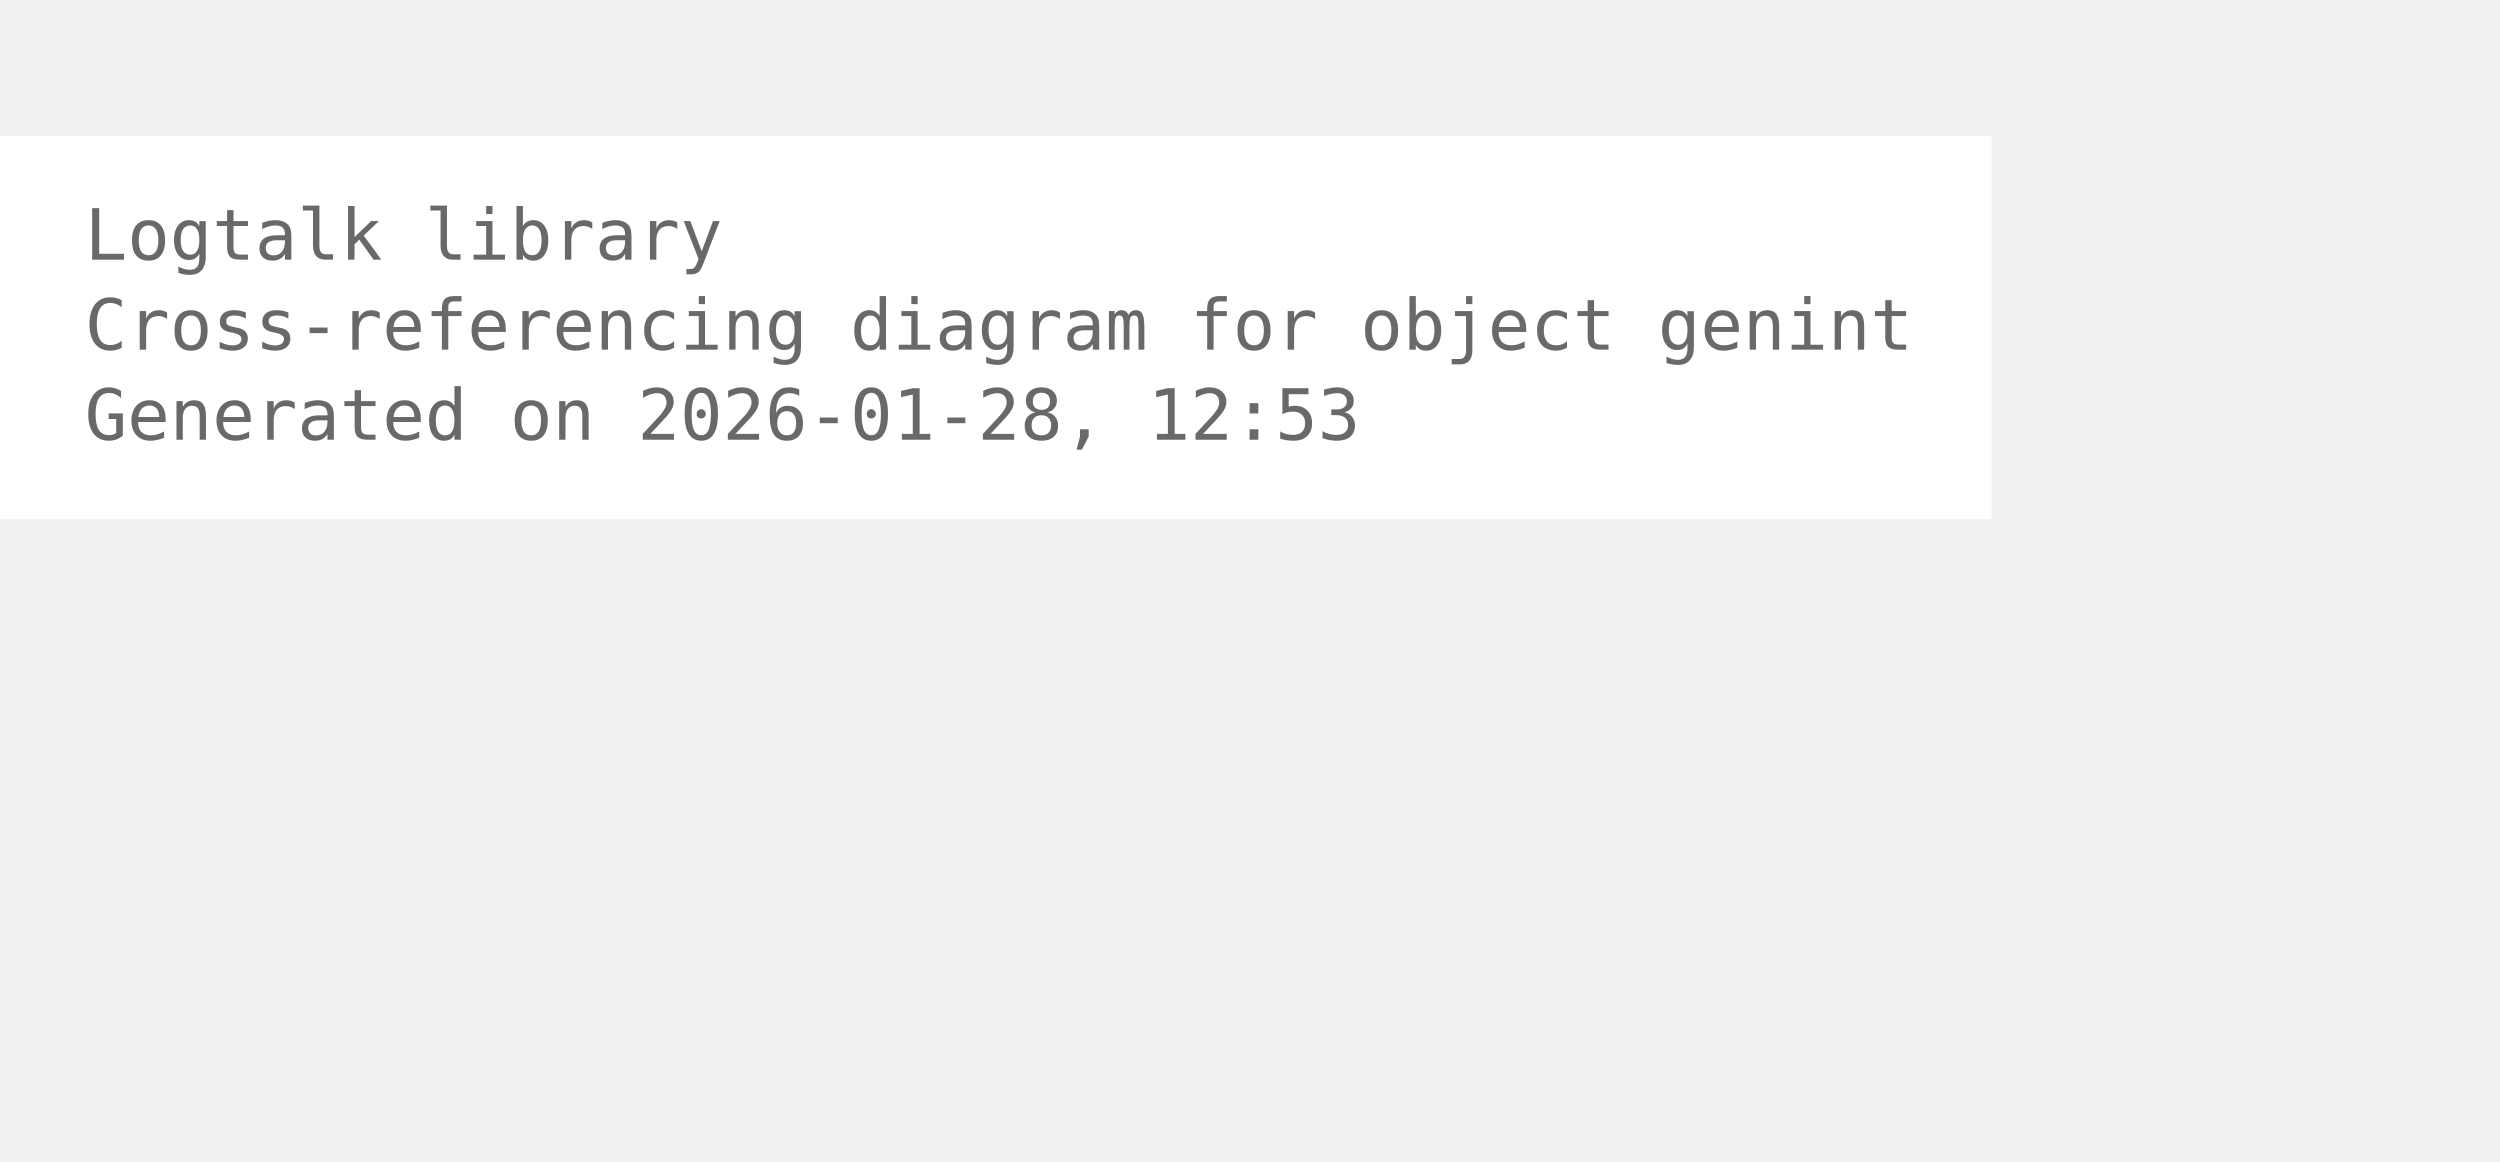
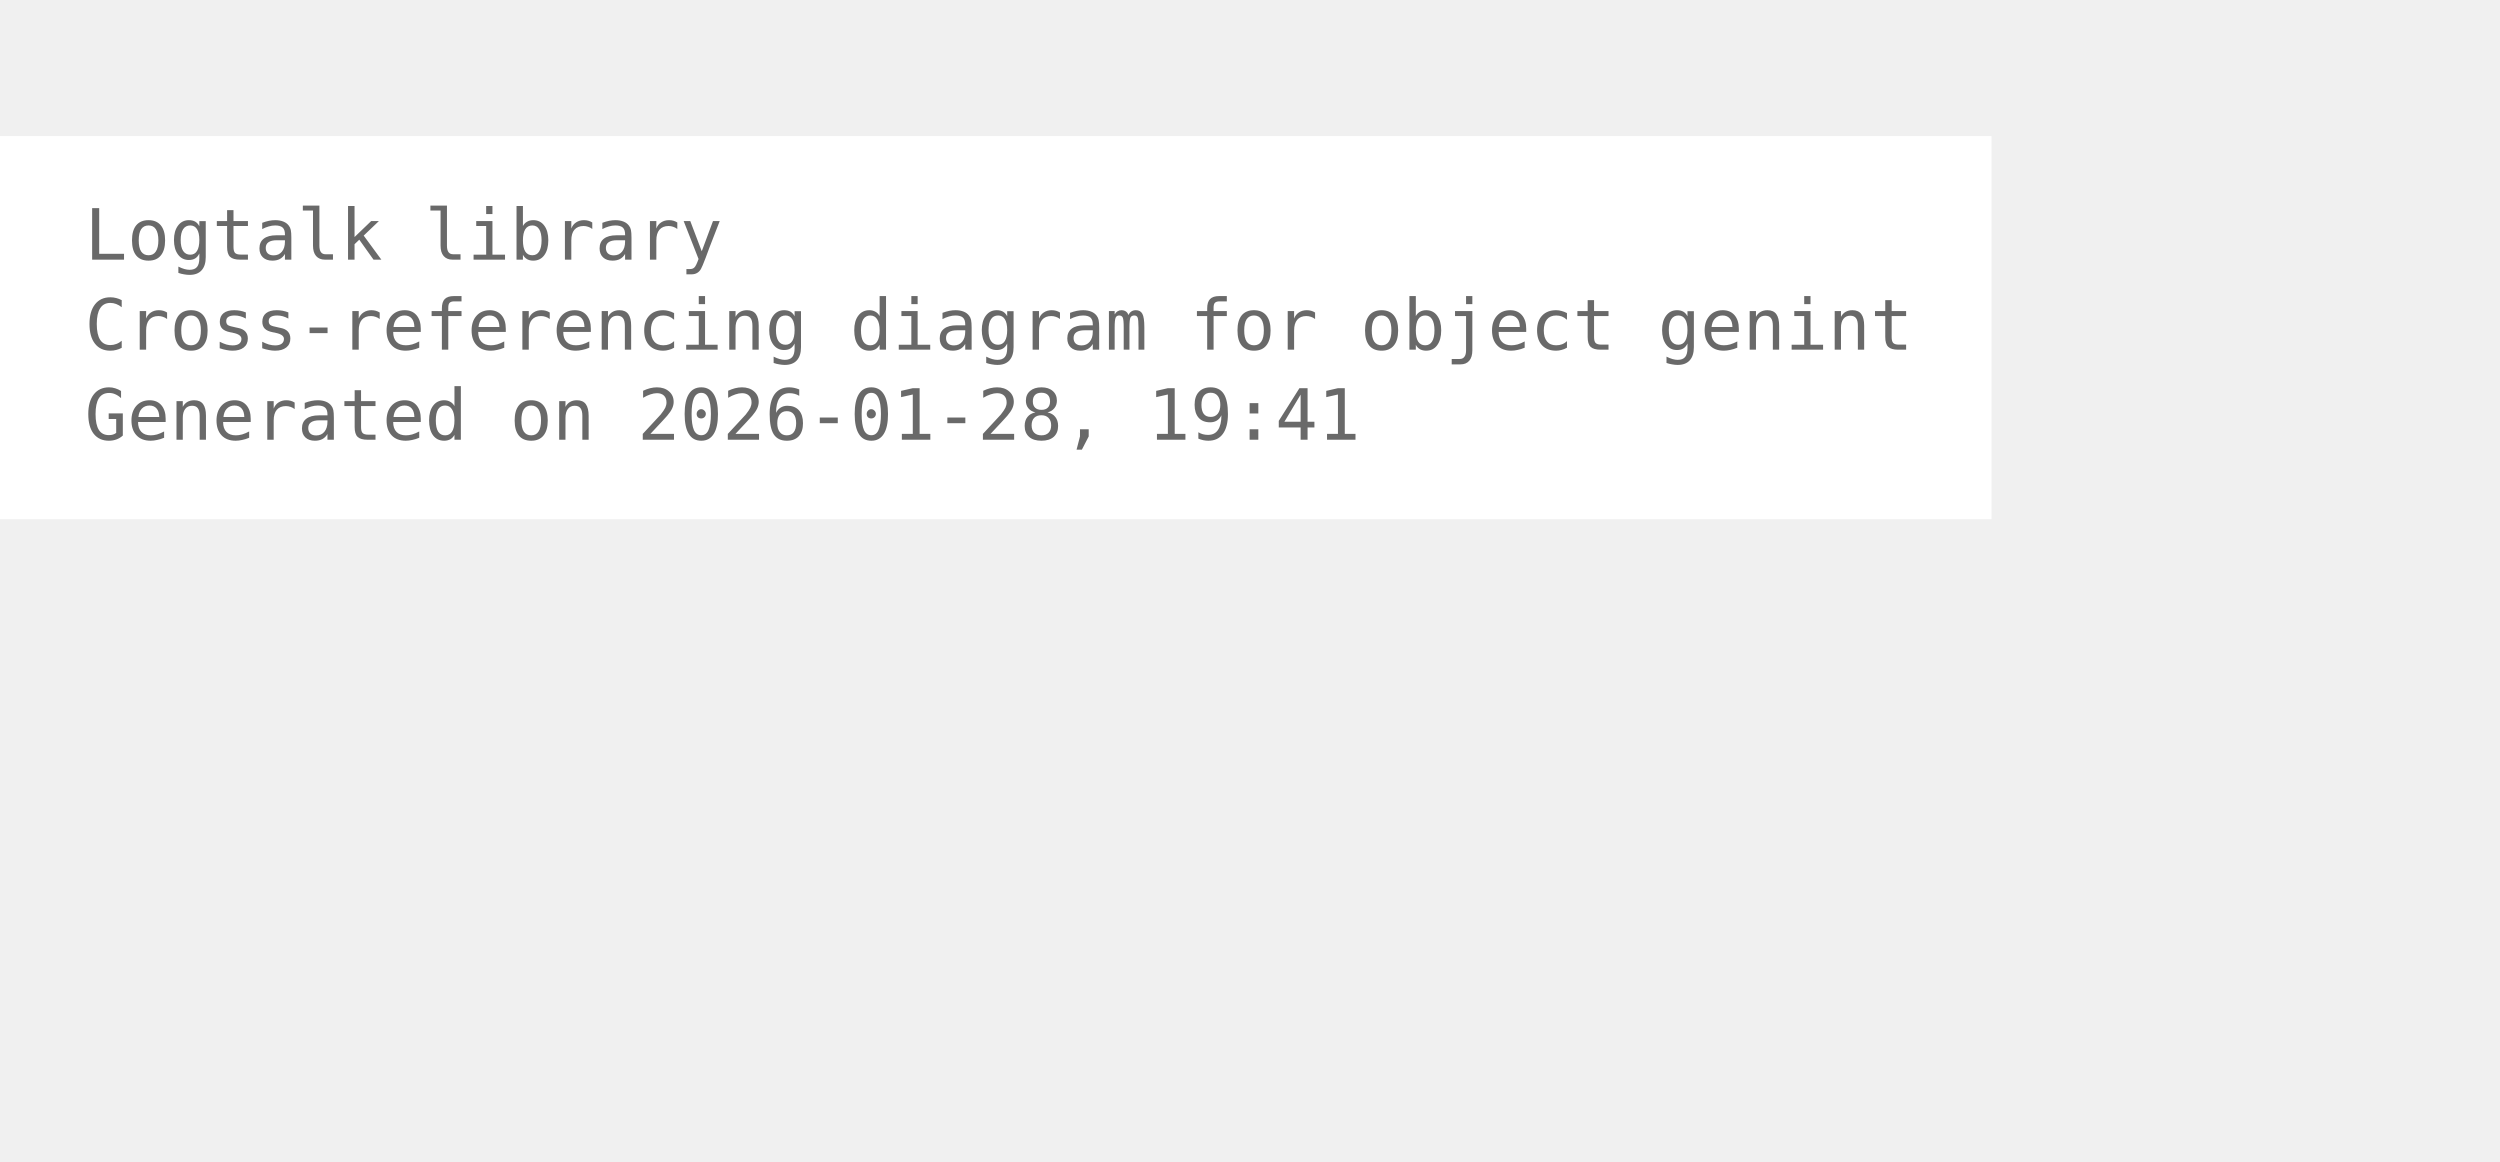
<svg xmlns="http://www.w3.org/2000/svg" width="426pt" height="198pt" viewBox="72.00 72.00 354.00 126.00">
  <g id="graph0" class="graph" transform="scale(1 1) rotate(0) translate(76 122.25)">
    <polygon fill="white" stroke="none" points="-4,4 -4,-50.25 278,-50.25 278,4 -4,4" />
    <text xml:space="preserve" text-anchor="start" x="8" y="-32.75" font-family="Monospace" font-size="10.00" fill="dimgray">Logtalk library</text>
    <text xml:space="preserve" text-anchor="start" x="8" y="-20" font-family="Monospace" font-size="10.00" fill="dimgray">Cross-referencing diagram for object genint</text>
-     <text xml:space="preserve" text-anchor="start" x="8" y="-7.25" font-family="Monospace" font-size="10.00" fill="dimgray">Generated on 2026-01-28, 12:53</text>
+     <text xml:space="preserve" text-anchor="start" x="8" y="-7.25" font-family="Monospace" font-size="10.00" fill="dimgray">Generated on 2026-01-28, 19:41</text>
  </g>
</svg>
